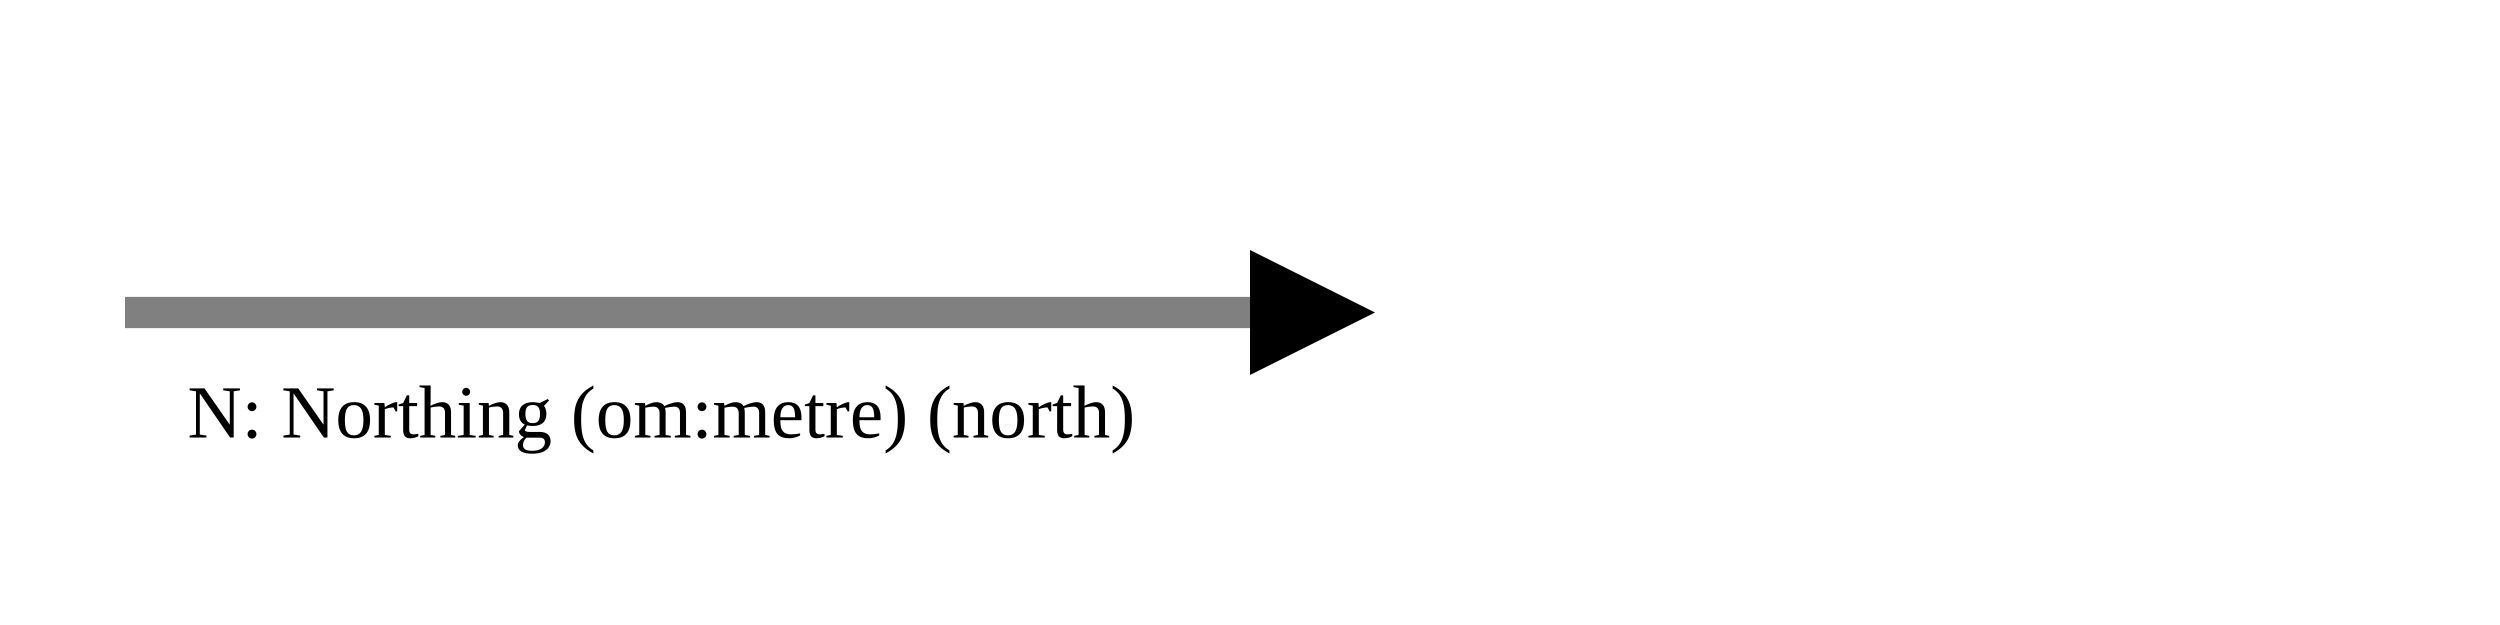
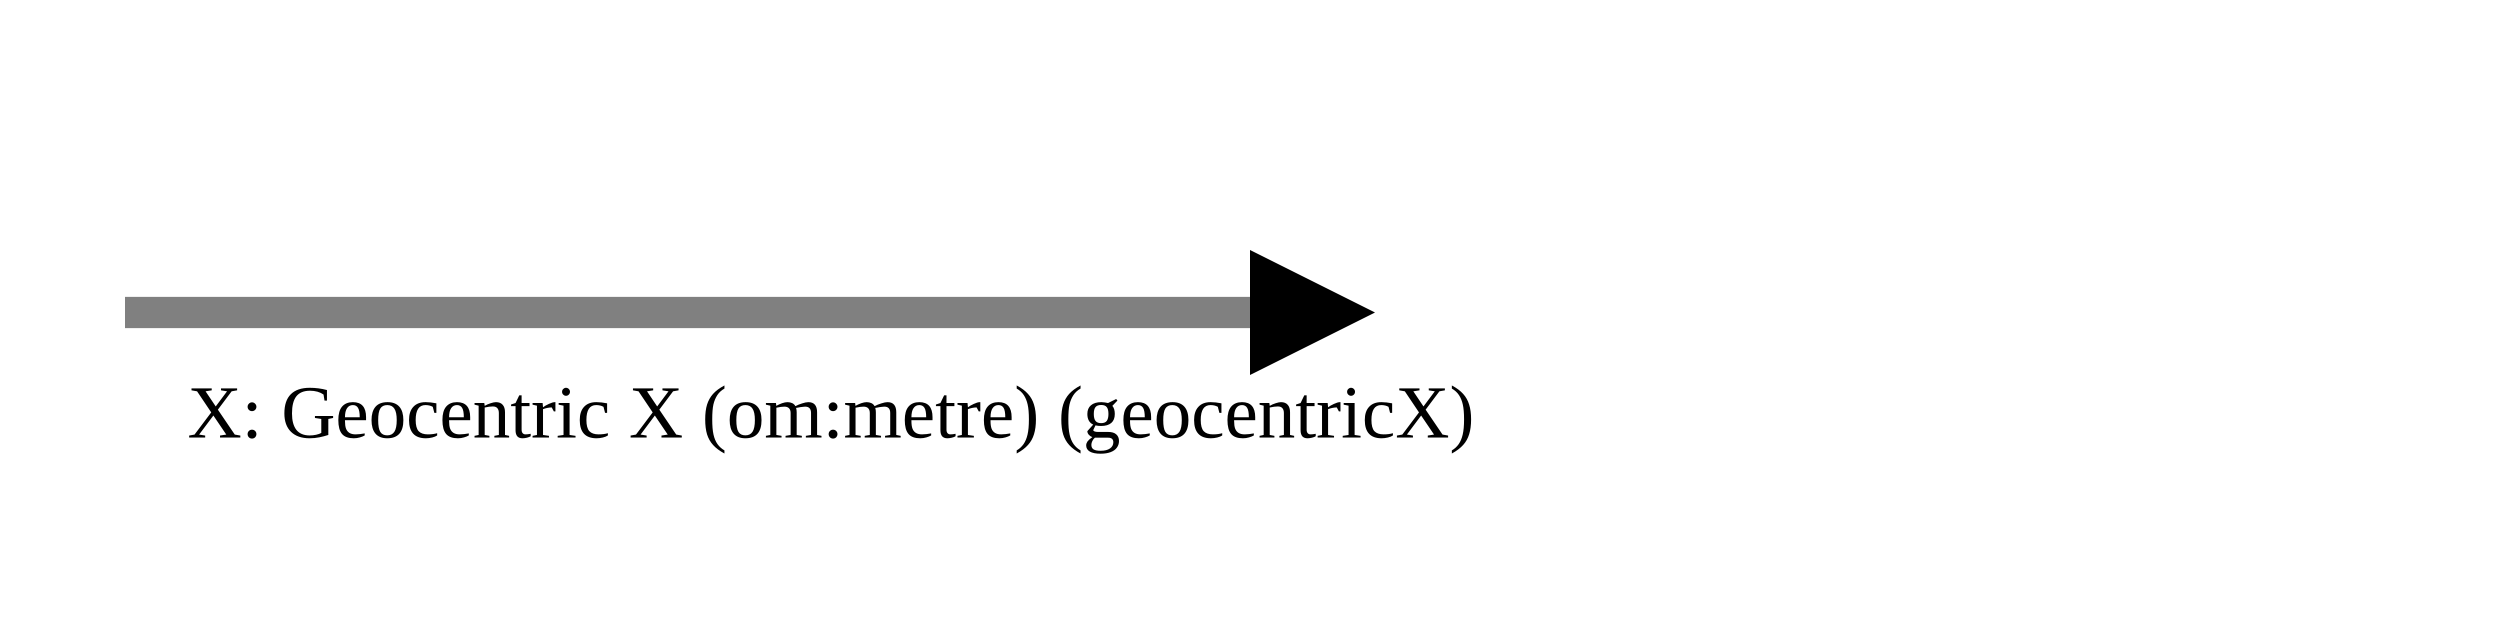
<svg xmlns="http://www.w3.org/2000/svg" version="1.1" width="400" height="100" viewbox="0 0 275 100">
  <defs>
    <marker id="arrowhead" markerWidth="10" markerHeight="7" refX="0" refY="2" orient="auto">
      <polygon points="0 0, 4 2, 0 4" />
    </marker>
  </defs>
  <line x1="20" y1="50" x2="200" y2="50" stroke="gray" stroke-width="5" marker-end="url(#arrowhead)" />
-   <text x="30" y="70" class="small">N: Northing (om:metre) (north)</text>
+   <text x="30" y="70" class="small">X: Geocentric X (om:metre) (geocentricX)</text>
</svg>
